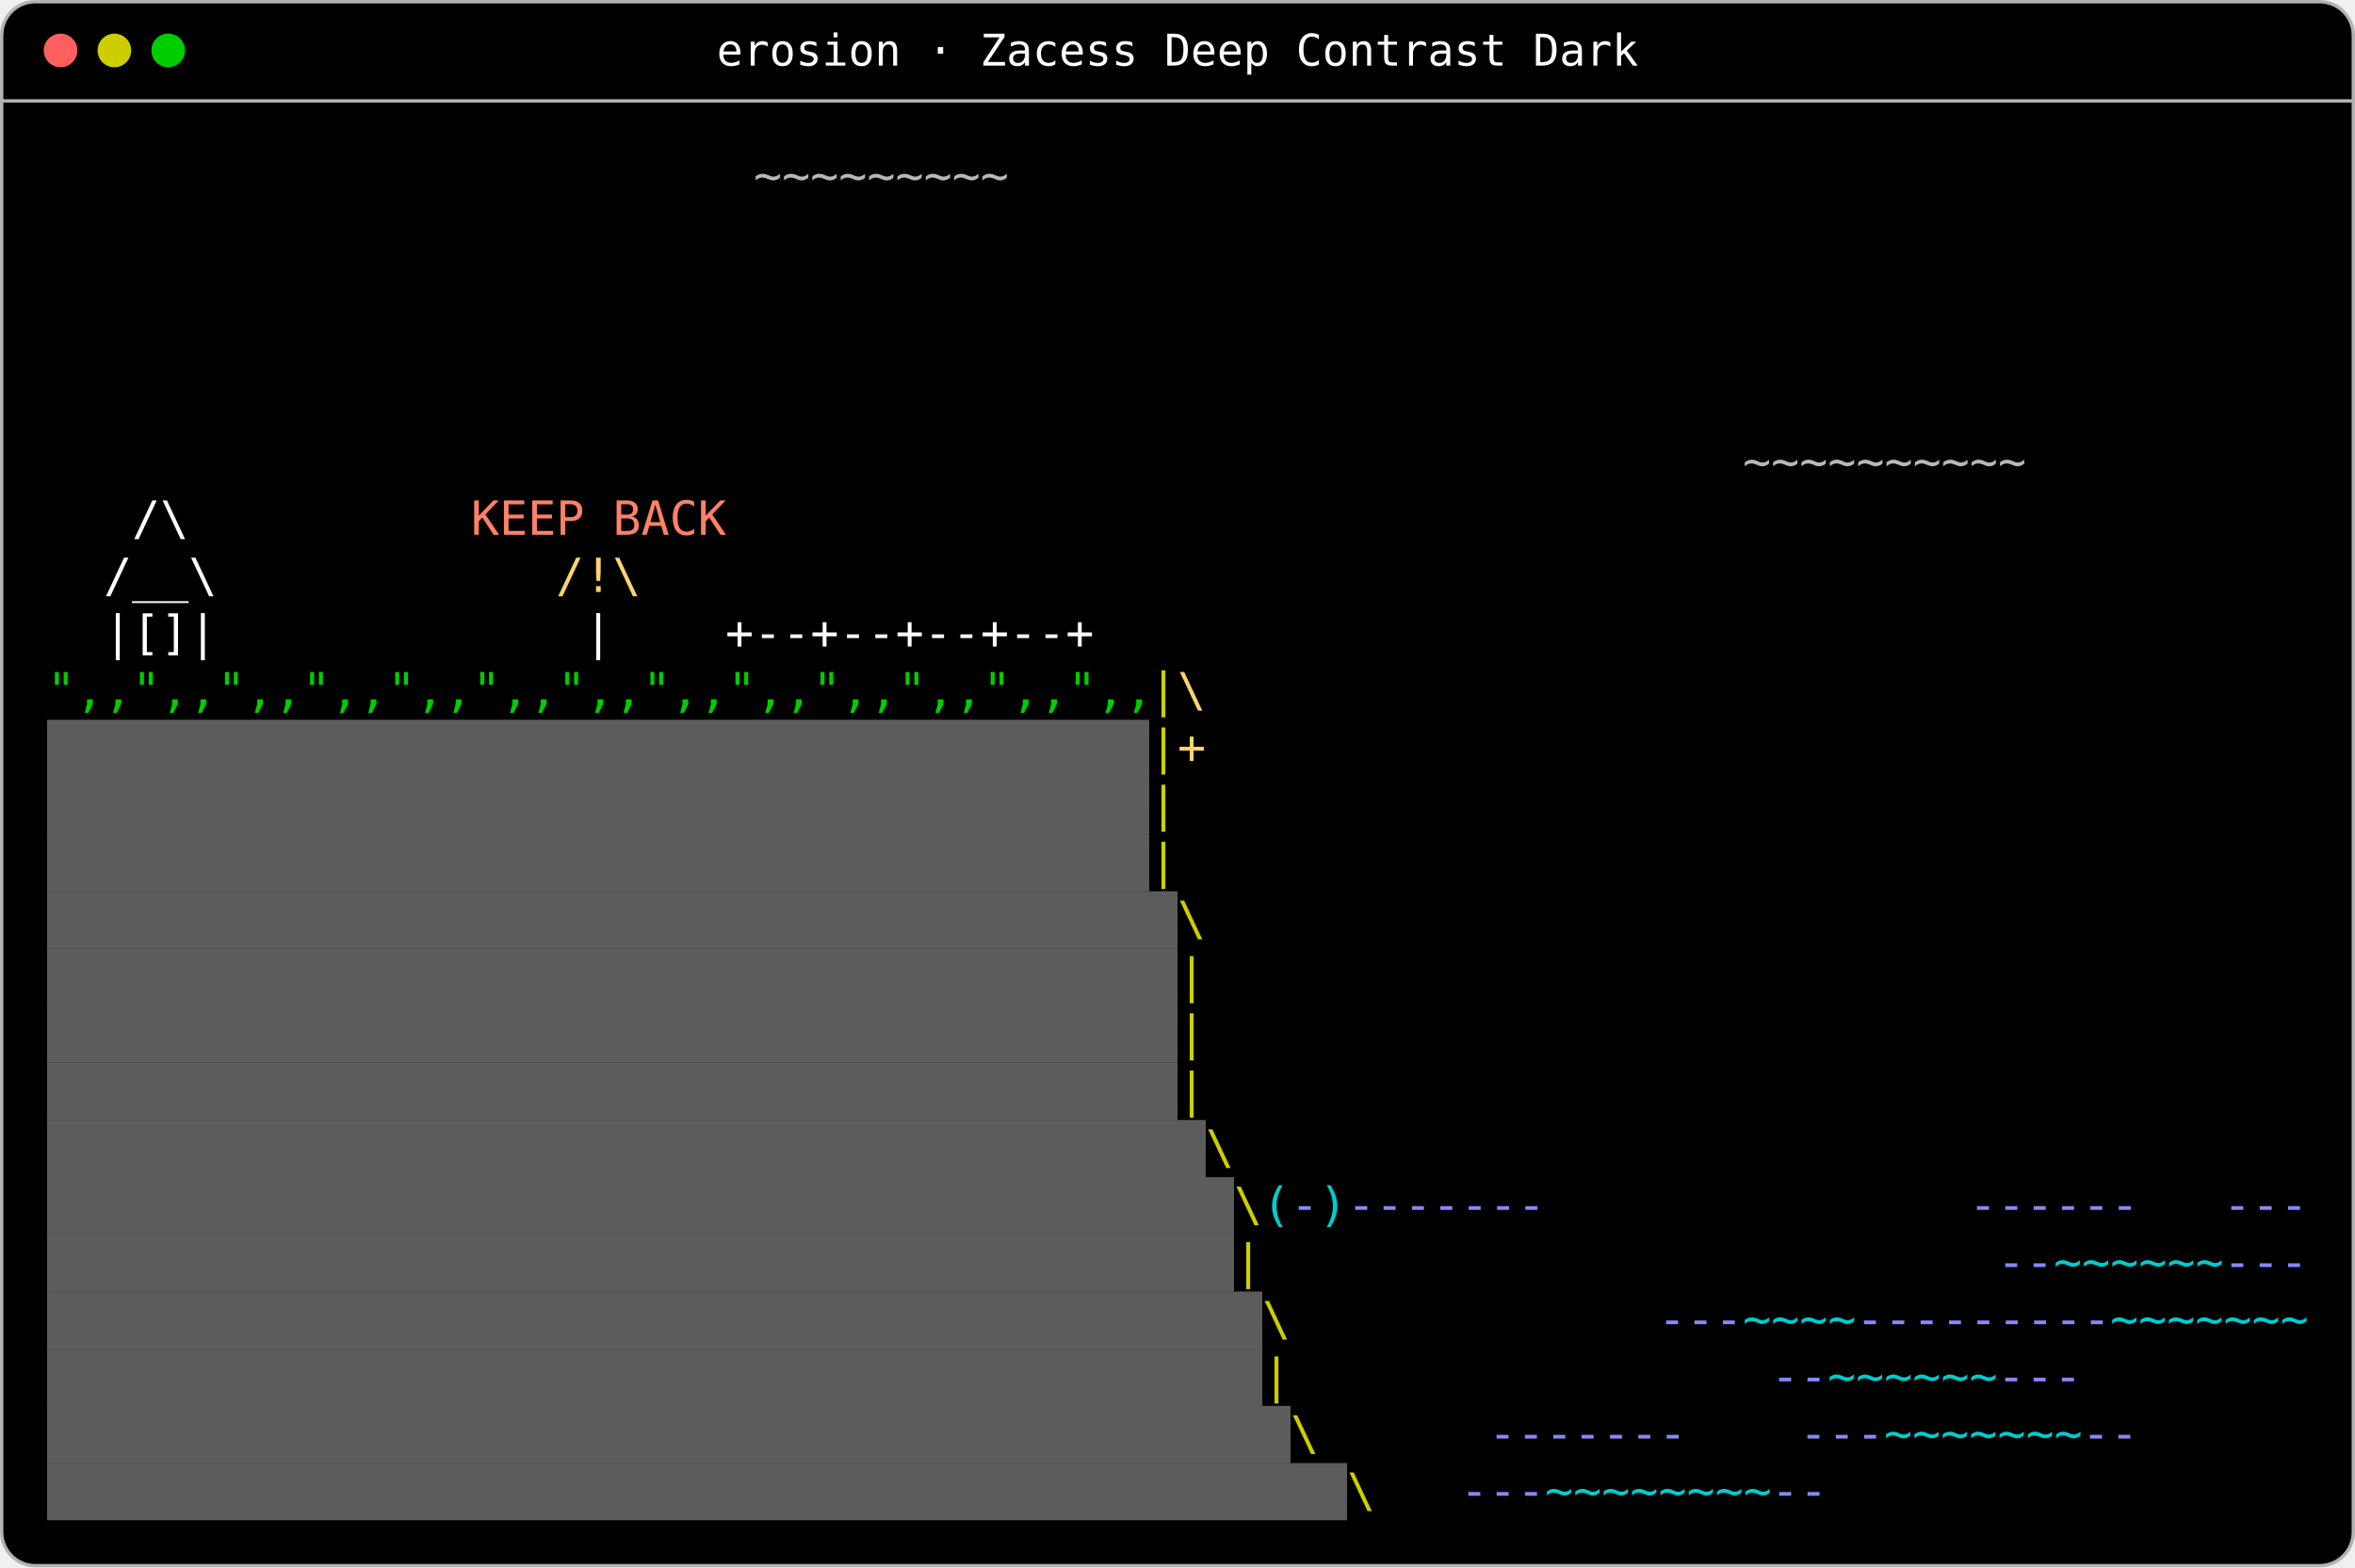
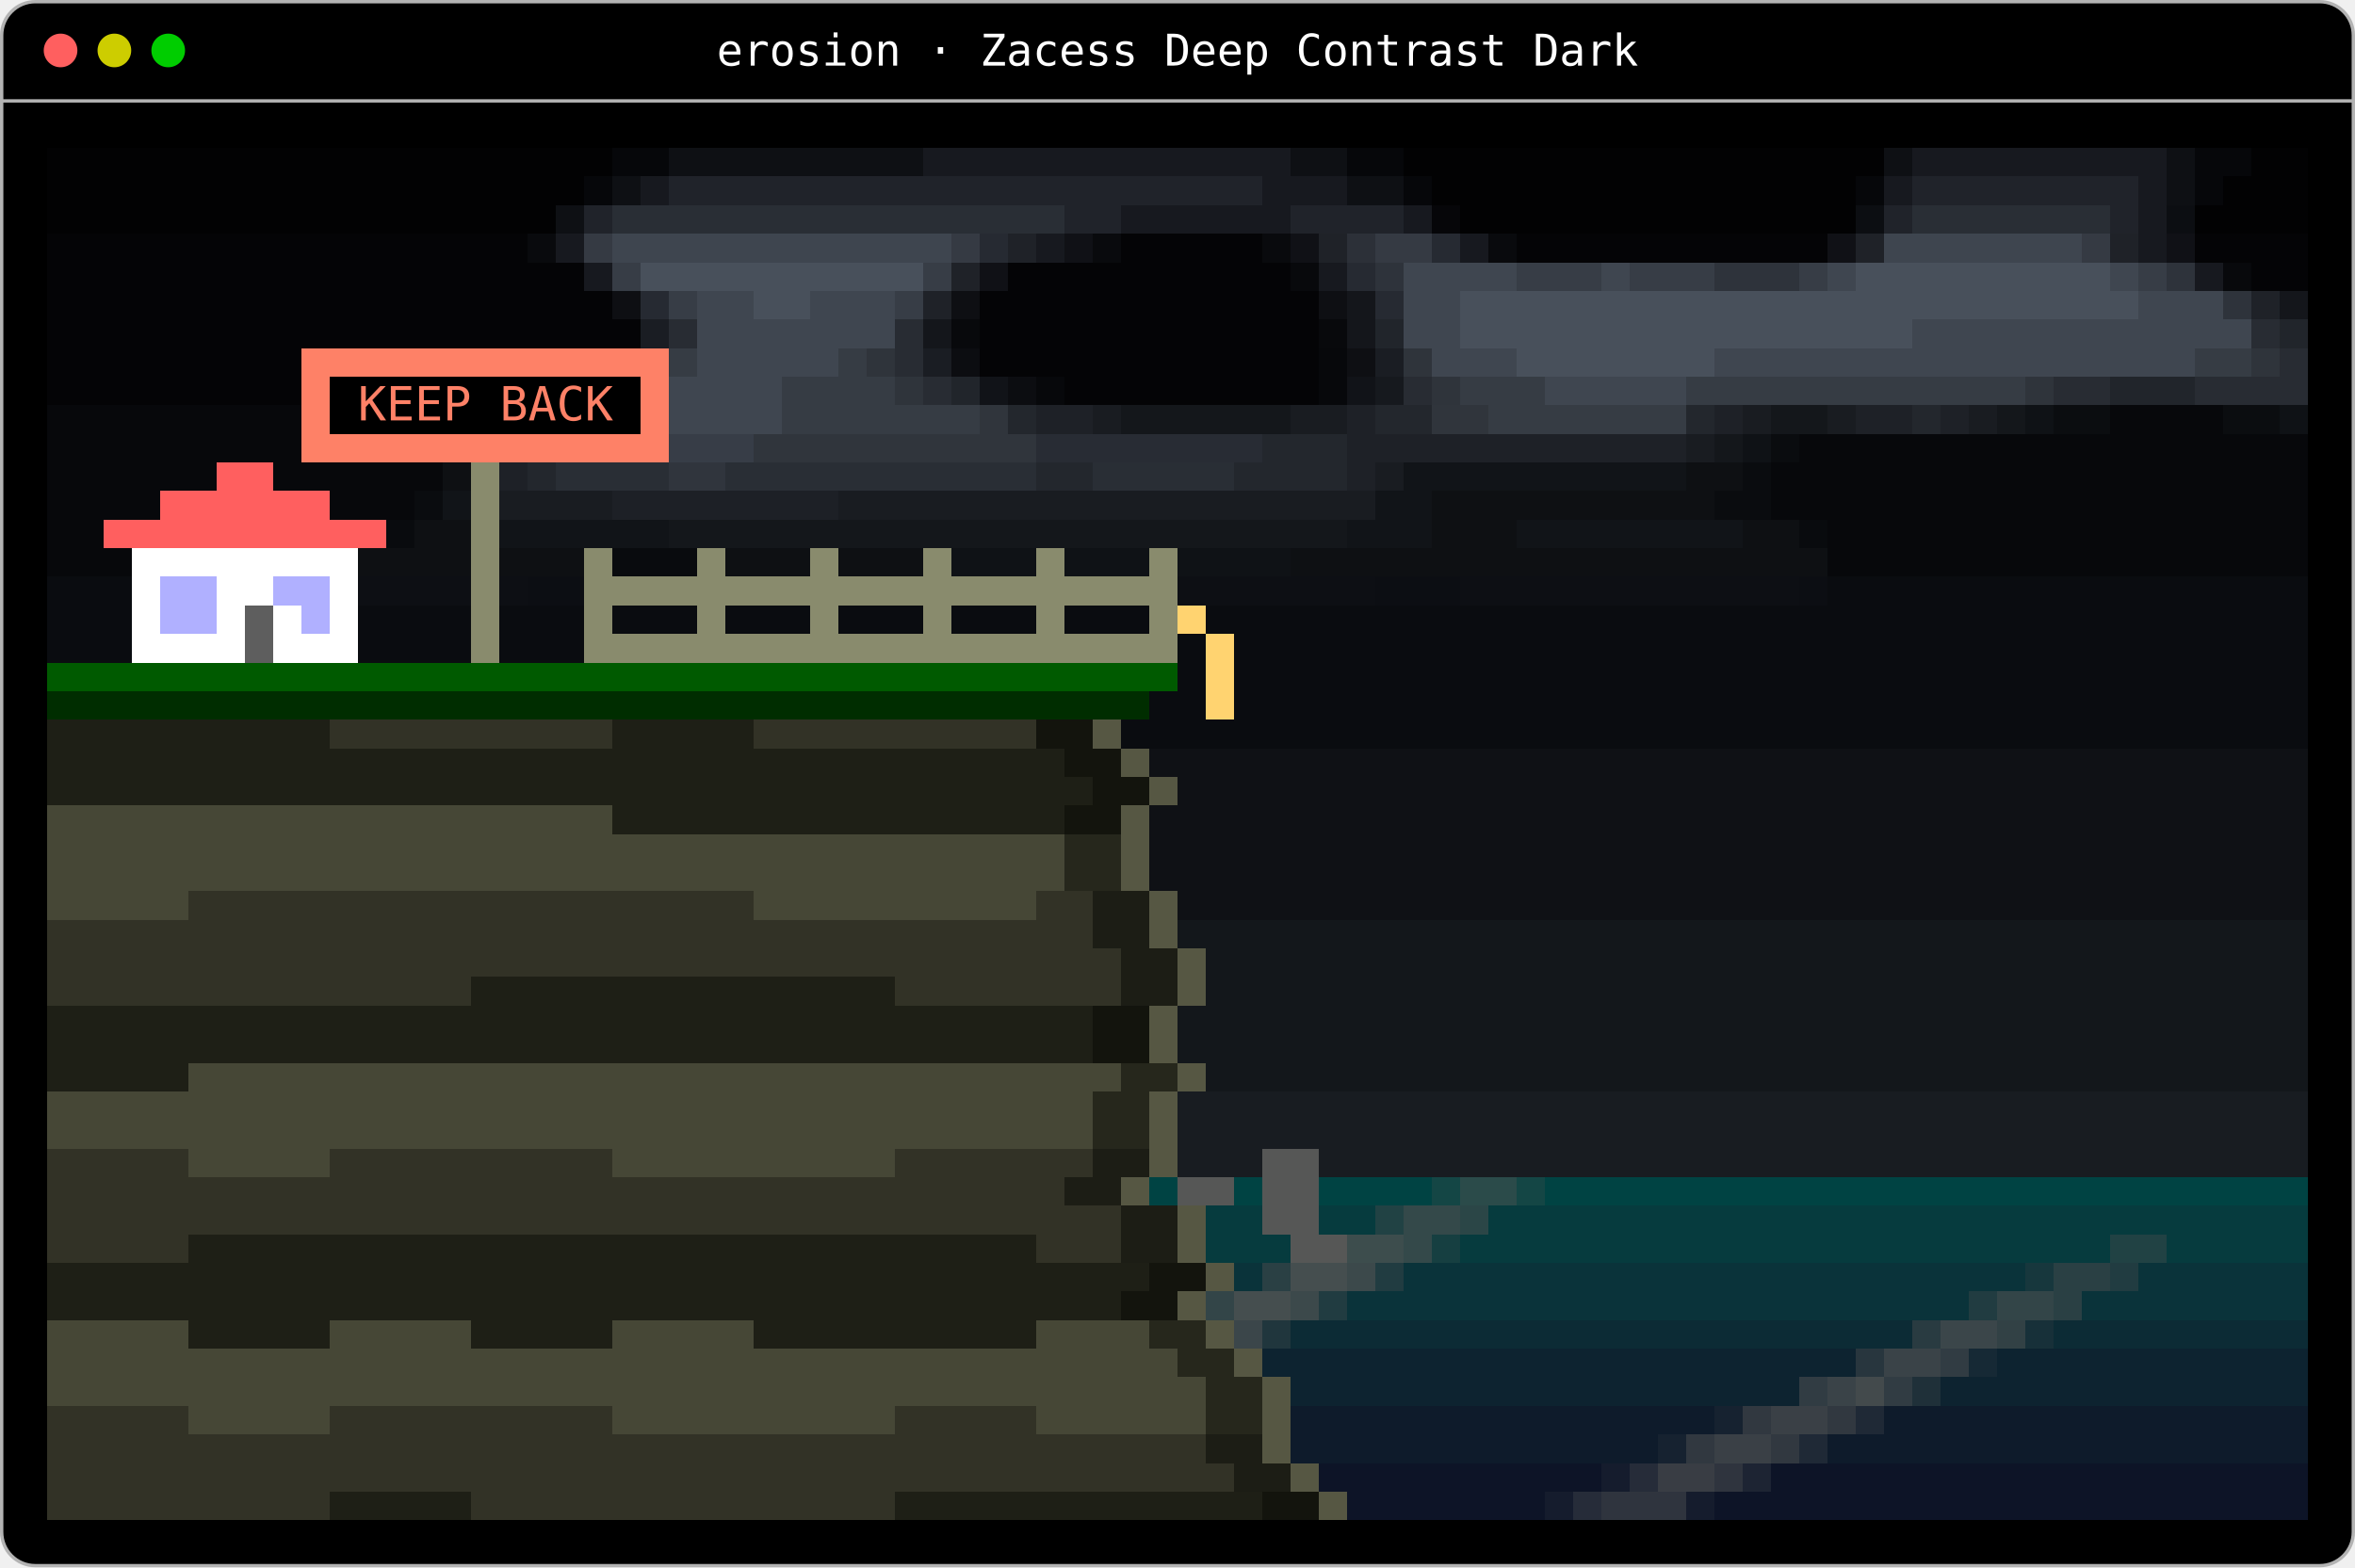
- <svg xmlns="http://www.w3.org/2000/svg" width="700" height="466" viewBox="0 0 700 466" role="img" aria-label="The erosion scene from Zacess Scenes in Zacess Deep Contrast Dark: A cliff edge crumbling into the sea, stones tumbling down and a fence left hanging.">
+ <svg xmlns="http://www.w3.org/2000/svg" width="700" height="466" viewBox="0 0 700 466" role="img" aria-label="The erosion scene from Zacess Scenes in Zacess Deep Contrast Dark: A layered cliff crumbling into the sea, stones tumbling down and a fence left hanging over the edge.">
  <rect x="0.5" y="0.5" width="699" height="465" rx="10" fill="#000000" stroke="#b3b3b3" />
  <line x1="0.5" y1="30" x2="699.5" y2="30" stroke="#b3b3b3" />
  <circle cx="18" cy="15" r="5" fill="#ff5f5f" />
  <circle cx="34" cy="15" r="5" fill="#cdcd00" />
  <circle cx="50" cy="15" r="5" fill="#00cd00" />
  <text x="350" y="19.5" fill="#ffffff" font-family="ui-monospace,SFMono-Regular,Menlo,Consolas,'DejaVu Sans Mono',monospace" font-size="13" text-anchor="middle">erosion · Zacess Deep Contrast Dark</text>
-   <rect x="14" y="214" width="327.6" height="17" fill="#b8b8b8" fill-opacity="0.5" />
-   <rect x="14" y="231" width="327.6" height="17" fill="#b8b8b8" fill-opacity="0.5" />
-   <rect x="14" y="248" width="327.6" height="17" fill="#b8b8b8" fill-opacity="0.5" />
-   <rect x="14" y="265" width="336" height="17" fill="#b8b8b8" fill-opacity="0.5" />
-   <rect x="14" y="282" width="336" height="17" fill="#b8b8b8" fill-opacity="0.5" />
-   <rect x="14" y="299" width="336" height="17" fill="#b8b8b8" fill-opacity="0.5" />
-   <rect x="14" y="316" width="336" height="17" fill="#b8b8b8" fill-opacity="0.5" />
-   <rect x="14" y="333" width="344.4" height="17" fill="#b8b8b8" fill-opacity="0.5" />
-   <rect x="14" y="350" width="352.8" height="17" fill="#b8b8b8" fill-opacity="0.5" />
-   <rect x="14" y="367" width="352.8" height="17" fill="#b8b8b8" fill-opacity="0.5" />
-   <rect x="14" y="384" width="361.2" height="17" fill="#b8b8b8" fill-opacity="0.5" />
-   <rect x="14" y="401" width="361.2" height="17" fill="#b8b8b8" fill-opacity="0.5" />
-   <rect x="14" y="418" width="369.6" height="17" fill="#b8b8b8" fill-opacity="0.5" />
-   <rect x="14" y="435" width="386.4" height="17" fill="#b8b8b8" fill-opacity="0.5" />
+   <g shape-rendering="crispEdges">
+     <rect x="14" y="44" width="168" height="8.5" fill="#020203" />
+     <rect x="182" y="44" width="16.8" height="8.5" fill="#06070a" />
+     <rect x="198.8" y="44" width="75.6" height="8.5" fill="#0e1014" />
+     <rect x="274.4" y="44" width="109.2" height="8.5" fill="#17191f" />
+     <rect x="383.6" y="44" width="16.8" height="8.5" fill="#0e1014" />
+     <rect x="400.4" y="44" width="16.8" height="8.5" fill="#06070a" />
+     <rect x="417.2" y="44" width="142.8" height="8.5" fill="#020203" />
+     <rect x="560" y="44" width="8.4" height="8.5" fill="#0e1014" />
+     <rect x="568.4" y="44" width="75.6" height="8.5" fill="#17191f" />
+     <rect x="669.2" y="44" width="16.8" height="8.5" fill="#020203" />
+     <rect x="652.4" y="44" width="16.8" height="8.5" fill="#06070a" />
+     <rect x="14" y="52.5" width="159.6" height="8.5" fill="#020203" />
+     <rect x="173.6" y="52.5" width="8.4" height="8.5" fill="#06070a" />
+     <rect x="182" y="52.5" width="8.4" height="8.5" fill="#0e1014" />
+     <rect x="190.4" y="52.5" width="8.4" height="8.5" fill="#17191f" />
+     <rect x="198.8" y="52.5" width="176.4" height="8.5" fill="#20232a" />
+     <rect x="375.2" y="52.5" width="25.2" height="8.5" fill="#17191f" />
+     <rect x="400.4" y="52.5" width="16.8" height="8.5" fill="#0e1014" />
+     <rect x="417.2" y="52.5" width="8.4" height="8.5" fill="#06070a" />
+     <rect x="425.6" y="52.5" width="126" height="8.5" fill="#020203" />
+     <rect x="551.6" y="52.5" width="8.4" height="8.5" fill="#06070a" />
+     <rect x="560" y="52.5" width="8.4" height="8.5" fill="#17191f" />
+     <rect x="568.4" y="52.5" width="67.2" height="8.5" fill="#20232a" />
+     <rect x="660.8" y="52.5" width="25.2" height="8.5" fill="#020203" />
+     <rect x="644" y="44" width="8.4" height="17" fill="#0e1014" />
+     <rect x="652.4" y="52.5" width="8.4" height="8.5" fill="#06070a" />
+     <rect x="14" y="61" width="151.2" height="8.5" fill="#020203" />
+     <rect x="165.2" y="61" width="8.4" height="8.5" fill="#0e1014" />
+     <rect x="173.6" y="61" width="8.4" height="8.5" fill="#20232a" />
+     <rect x="182" y="61" width="134.4" height="8.5" fill="#292e35" />
+     <rect x="316.4" y="61" width="16.8" height="8.5" fill="#20232a" />
+     <rect x="333.2" y="61" width="50.4" height="8.5" fill="#17191f" />
+     <rect x="383.6" y="61" width="33.6" height="8.5" fill="#20232a" />
+     <rect x="417.2" y="61" width="8.4" height="8.5" fill="#17191f" />
+     <rect x="425.6" y="61" width="8.4" height="8.5" fill="#060609" />
+     <rect x="434" y="61" width="117.6" height="8.5" fill="#020203" />
+     <rect x="551.6" y="61" width="8.4" height="8.5" fill="#0c0e12" />
+     <rect x="560" y="61" width="8.4" height="8.5" fill="#20232a" />
+     <rect x="568.4" y="61" width="58.8" height="8.5" fill="#292e35" />
+     <rect x="627.2" y="61" width="8.4" height="8.5" fill="#20232a" />
+     <rect x="652.4" y="61" width="33.6" height="8.5" fill="#020203" />
+     <rect x="644" y="61" width="8.4" height="8.5" fill="#0c0e12" />
+     <rect x="14" y="69.5" width="142.8" height="8.5" fill="#040406" />
+     <rect x="156.8" y="69.5" width="8.4" height="8.5" fill="#090a0d" />
+     <rect x="165.2" y="69.5" width="8.4" height="8.5" fill="#17191f" />
+     <rect x="173.6" y="69.5" width="8.4" height="8.5" fill="#353a43" />
+     <rect x="182" y="69.5" width="100.8" height="8.5" fill="#3e454f" />
+     <rect x="282.8" y="69.5" width="8.4" height="8.5" fill="#353a43" />
+     <rect x="291.2" y="69.5" width="8.4" height="8.5" fill="#262a32" />
+     <rect x="299.6" y="69.5" width="8.4" height="8.5" fill="#1f2228" />
+     <rect x="308" y="69.5" width="8.4" height="8.5" fill="#17191f" />
+     <rect x="316.4" y="69.5" width="8.4" height="8.5" fill="#101116" />
+     <rect x="324.8" y="69.5" width="8.4" height="8.5" fill="#090a0d" />
+     <rect x="333.2" y="69.5" width="42" height="8.5" fill="#040406" />
+     <rect x="375.2" y="69.5" width="8.4" height="8.5" fill="#090a0d" />
+     <rect x="383.6" y="69.5" width="8.4" height="8.5" fill="#101116" />
+     <rect x="392" y="69.5" width="8.4" height="8.5" fill="#1f2228" />
+     <rect x="400.4" y="69.5" width="8.4" height="8.5" fill="#2c3038" />
+     <rect x="408.8" y="69.5" width="16.8" height="8.5" fill="#353a43" />
+     <rect x="425.6" y="69.5" width="8.4" height="8.5" fill="#262a32" />
+     <rect x="434" y="69.5" width="8.4" height="8.5" fill="#17191f" />
+     <rect x="442.4" y="69.5" width="8.4" height="8.5" fill="#090a0d" />
+     <rect x="450.8" y="69.5" width="92.4" height="8.5" fill="#040406" />
+     <rect x="543.2" y="69.5" width="8.4" height="8.5" fill="#101116" />
+     <rect x="551.6" y="69.5" width="8.4" height="8.5" fill="#1f2228" />
+     <rect x="560" y="69.5" width="58.8" height="8.5" fill="#3e454f" />
+     <rect x="618.8" y="69.5" width="8.4" height="8.5" fill="#353a43" />
+     <rect x="627.2" y="69.5" width="8.4" height="8.5" fill="#1f2228" />
+     <rect x="635.6" y="52.5" width="8.4" height="25.5" fill="#17191f" />
+     <rect x="644" y="69.5" width="8.4" height="8.5" fill="#101116" />
+     <rect x="652.4" y="69.5" width="33.6" height="8.5" fill="#040406" />
+     <rect x="14" y="78" width="159.6" height="8.5" fill="#040406" />
+     <rect x="173.6" y="78" width="8.4" height="8.5" fill="#17191f" />
+     <rect x="182" y="78" width="8.4" height="8.5" fill="#373d46" />
+     <rect x="190.4" y="78" width="84" height="8.5" fill="#48505b" />
+     <rect x="274.4" y="78" width="8.4" height="8.5" fill="#373d46" />
+     <rect x="282.8" y="78" width="8.4" height="8.5" fill="#1f2228" />
+     <rect x="291.2" y="78" width="8.4" height="8.5" fill="#101116" />
+     <rect x="299.6" y="78" width="84" height="8.5" fill="#040406" />
+     <rect x="383.6" y="78" width="8.4" height="8.5" fill="#08090c" />
+     <rect x="392" y="78" width="8.4" height="8.5" fill="#17191f" />
+     <rect x="400.4" y="78" width="8.4" height="8.5" fill="#262a32" />
+     <rect x="408.8" y="78" width="8.4" height="8.5" fill="#2e333b" />
+     <rect x="417.2" y="78" width="33.6" height="8.5" fill="#3f4650" />
+     <rect x="450.8" y="78" width="25.2" height="8.5" fill="#373d46" />
+     <rect x="476" y="78" width="8.4" height="8.5" fill="#3f4650" />
+     <rect x="484.4" y="78" width="25.2" height="8.5" fill="#373d46" />
+     <rect x="509.6" y="78" width="25.2" height="8.5" fill="#2e333b" />
+     <rect x="534.8" y="78" width="8.4" height="8.5" fill="#373d46" />
+     <rect x="543.2" y="78" width="8.4" height="8.5" fill="#3f4650" />
+     <rect x="551.6" y="78" width="75.6" height="8.5" fill="#48505b" />
+     <rect x="627.2" y="78" width="8.4" height="8.5" fill="#3f4650" />
+     <rect x="635.6" y="78" width="8.4" height="8.5" fill="#373d46" />
+     <rect x="644" y="78" width="8.4" height="8.5" fill="#2e333b" />
+     <rect x="652.4" y="78" width="8.4" height="8.5" fill="#17191f" />
+     <rect x="660.8" y="78" width="8.4" height="8.5" fill="#08090c" />
+     <rect x="669.2" y="78" width="16.8" height="8.5" fill="#040406" />
+     <rect x="14" y="86.5" width="168" height="8.5" fill="#040406" />
+     <rect x="182" y="86.5" width="8.4" height="8.5" fill="#0e0f13" />
+     <rect x="190.4" y="86.5" width="8.4" height="8.5" fill="#262a32" />
+     <rect x="198.8" y="86.5" width="8.4" height="8.5" fill="#373d46" />
+     <rect x="207.2" y="86.5" width="16.8" height="8.5" fill="#3f4650" />
+     <rect x="224" y="86.5" width="16.8" height="8.5" fill="#48505b" />
+     <rect x="240.8" y="86.5" width="25.2" height="8.5" fill="#3f4650" />
+     <rect x="266" y="86.5" width="8.4" height="8.5" fill="#373d46" />
+     <rect x="274.4" y="86.5" width="8.4" height="8.5" fill="#1f2228" />
+     <rect x="282.8" y="86.5" width="8.4" height="8.5" fill="#0e0f13" />
+     <rect x="677.6" y="86.5" width="8.4" height="8.5" fill="#14161b" />
+     <rect x="392" y="86.5" width="8.4" height="8.5" fill="#0e0f13" />
+     <rect x="669.2" y="86.5" width="8.4" height="8.5" fill="#1f2228" />
+     <rect x="408.8" y="86.5" width="8.4" height="8.5" fill="#262a32" />
+     <rect x="660.8" y="86.5" width="8.4" height="8.5" fill="#2e333b" />
+     <rect x="434" y="86.5" width="201.6" height="8.5" fill="#48505b" />
+     <rect x="635.6" y="86.5" width="25.2" height="8.5" fill="#3f4650" />
+     <rect x="14" y="95" width="176.4" height="8.5" fill="#040406" />
+     <rect x="190.4" y="95" width="8.4" height="8.5" fill="#1a1d23" />
+     <rect x="198.8" y="95" width="8.4" height="8.5" fill="#282c33" />
+     <rect x="207.2" y="95" width="58.8" height="8.5" fill="#3f4650" />
+     <rect x="677.6" y="95" width="8.4" height="8.5" fill="#21252b" />
+     <rect x="274.4" y="95" width="8.4" height="8.5" fill="#14161b" />
+     <rect x="282.8" y="95" width="8.4" height="8.5" fill="#08090c" />
+     <rect x="669.2" y="95" width="8.4" height="8.5" fill="#282c33" />
+     <rect x="392" y="95" width="8.4" height="8.5" fill="#08090c" />
+     <rect x="400.4" y="86.5" width="8.4" height="17" fill="#14161b" />
+     <rect x="408.8" y="95" width="8.4" height="8.5" fill="#21252b" />
+     <rect x="417.2" y="86.5" width="16.8" height="17" fill="#3f4650" />
+     <rect x="434" y="95" width="134.4" height="8.5" fill="#48505b" />
+     <rect x="568.4" y="95" width="100.8" height="8.5" fill="#3f4650" />
+     <rect x="677.6" y="103.5" width="8.4" height="8.5" fill="#282c33" />
+     <rect x="89.6" y="103.5" width="109.2" height="8.5" fill="#fe8167" />
+     <rect x="198.8" y="103.5" width="8.4" height="8.5" fill="#363c44" />
+     <rect x="207.2" y="103.5" width="42" height="8.5" fill="#3f4650" />
+     <rect x="249.2" y="103.5" width="8.4" height="8.5" fill="#363c44" />
+     <rect x="257.6" y="103.5" width="8.4" height="8.5" fill="#2f343b" />
+     <rect x="266" y="95" width="8.4" height="17" fill="#282c33" />
+     <rect x="274.4" y="103.5" width="8.4" height="8.5" fill="#1a1d23" />
+     <rect x="282.8" y="103.5" width="8.4" height="8.5" fill="#0c0d11" />
+     <rect x="291.2" y="86.5" width="100.8" height="25.5" fill="#040406" />
+     <rect x="669.2" y="103.5" width="8.4" height="8.5" fill="#2f343b" />
+     <rect x="400.4" y="103.5" width="8.4" height="8.5" fill="#0e0f13" />
+     <rect x="408.8" y="103.5" width="8.4" height="8.5" fill="#1a1d23" />
+     <rect x="417.2" y="103.5" width="8.4" height="8.5" fill="#2f343b" />
+     <rect x="425.6" y="103.5" width="25.2" height="8.5" fill="#3f4650" />
+     <rect x="450.8" y="103.5" width="58.8" height="8.5" fill="#48505b" />
+     <rect x="509.6" y="103.5" width="142.8" height="8.5" fill="#3f4650" />
+     <rect x="652.4" y="103.5" width="16.8" height="8.5" fill="#363c44" />
+     <rect x="14" y="103.5" width="75.6" height="17" fill="#040406" />
+     <rect x="652.4" y="112" width="33.6" height="8.5" fill="#282c33" />
+     <rect x="627.2" y="112" width="25.2" height="8.5" fill="#21252b" />
+     <rect x="610.4" y="112" width="16.8" height="8.5" fill="#282c33" />
+     <rect x="602" y="112" width="8.4" height="8.5" fill="#2f343b" />
+     <rect x="501.2" y="112" width="100.8" height="8.5" fill="#363c44" />
+     <rect x="232.4" y="112" width="33.6" height="8.5" fill="#363c44" />
+     <rect x="266" y="112" width="8.4" height="8.5" fill="#2f343b" />
+     <rect x="274.4" y="112" width="8.4" height="8.5" fill="#282c33" />
+     <rect x="282.8" y="112" width="8.4" height="8.5" fill="#21252b" />
+     <rect x="291.2" y="112" width="8.4" height="8.5" fill="#111318" />
+     <rect x="299.6" y="112" width="8.4" height="8.5" fill="#0c0d11" />
+     <rect x="308" y="112" width="8.4" height="8.5" fill="#07080b" />
+     <rect x="316.4" y="112" width="75.6" height="8.5" fill="#040406" />
+     <rect x="392" y="103.5" width="8.4" height="17" fill="#07080b" />
+     <rect x="400.4" y="112" width="8.4" height="8.5" fill="#111318" />
+     <rect x="408.8" y="112" width="8.4" height="8.5" fill="#16191e" />
+     <rect x="417.2" y="112" width="8.4" height="8.5" fill="#282c33" />
+     <rect x="425.6" y="112" width="8.4" height="8.5" fill="#2f343b" />
+     <rect x="434" y="112" width="25.2" height="8.5" fill="#363c44" />
+     <rect x="459.2" y="112" width="42" height="8.5" fill="#3f4650" />
+     <rect x="677.6" y="120.5" width="8.4" height="8.5" fill="#0f1216" />
+     <rect x="89.6" y="112" width="8.4" height="17" fill="#fe8167" />
+     <rect x="98" y="112" width="8.4" height="17" fill="#000000" />
+     <rect x="182" y="112" width="8.4" height="17" fill="#000000" />
+     <rect x="190.4" y="112" width="8.4" height="17" fill="#fe8167" />
+     <rect x="198.8" y="112" width="33.6" height="17" fill="#3f4650" />
+     <rect x="232.4" y="120.5" width="58.8" height="8.5" fill="#363c44" />
+     <rect x="291.2" y="120.5" width="8.4" height="8.5" fill="#30353c" />
+     <rect x="299.6" y="120.5" width="8.4" height="8.5" fill="#23272d" />
+     <rect x="308" y="120.5" width="16.8" height="8.5" fill="#1e2127" />
+     <rect x="324.8" y="120.5" width="8.4" height="8.5" fill="#191c21" />
+     <rect x="333.2" y="120.5" width="50.4" height="8.5" fill="#14171b" />
+     <rect x="383.6" y="120.5" width="16.8" height="8.5" fill="#191c21" />
+     <rect x="400.4" y="120.5" width="8.4" height="8.5" fill="#1e2127" />
+     <rect x="408.8" y="120.5" width="16.8" height="8.5" fill="#23272d" />
+     <rect x="425.6" y="120.5" width="16.8" height="8.5" fill="#30353c" />
+     <rect x="442.4" y="120.5" width="58.8" height="8.5" fill="#363c44" />
+     <rect x="501.2" y="120.5" width="8.4" height="8.5" fill="#23272d" />
+     <rect x="509.6" y="120.5" width="8.4" height="8.5" fill="#1e2127" />
+     <rect x="518" y="120.5" width="8.4" height="8.5" fill="#191c21" />
+     <rect x="526.4" y="120.5" width="16.8" height="8.5" fill="#14171b" />
+     <rect x="543.2" y="120.5" width="8.4" height="8.5" fill="#191c21" />
+     <rect x="551.6" y="120.5" width="16.8" height="8.5" fill="#1e2127" />
+     <rect x="568.4" y="120.5" width="8.4" height="8.5" fill="#23272d" />
+     <rect x="576.8" y="120.5" width="8.4" height="8.5" fill="#1e2127" />
+     <rect x="585.2" y="120.5" width="8.4" height="8.5" fill="#191c21" />
+     <rect x="593.6" y="120.5" width="8.4" height="8.5" fill="#14171b" />
+     <rect x="602" y="120.5" width="8.4" height="8.5" fill="#0f1216" />
+     <rect x="610.4" y="120.5" width="16.8" height="8.5" fill="#0b0d10" />
+     <rect x="627.2" y="120.5" width="33.6" height="8.5" fill="#07080b" />
+     <rect x="660.8" y="120.5" width="16.8" height="8.5" fill="#0b0d10" />
+     <rect x="14" y="120.5" width="75.6" height="17" fill="#07080b" />
+     <rect x="89.6" y="129" width="109.2" height="8.5" fill="#fe8167" />
+     <rect x="198.8" y="129" width="25.2" height="8.5" fill="#373d47" />
+     <rect x="224" y="129" width="84" height="8.5" fill="#30353c" />
+     <rect x="308" y="129" width="67.2" height="8.5" fill="#282c34" />
+     <rect x="375.2" y="129" width="25.2" height="8.5" fill="#23272d" />
+     <rect x="400.4" y="129" width="100.8" height="8.5" fill="#1e2127" />
+     <rect x="501.2" y="129" width="8.4" height="8.5" fill="#191c21" />
+     <rect x="509.6" y="129" width="8.4" height="8.5" fill="#14171b" />
+     <rect x="518" y="129" width="8.4" height="8.5" fill="#0f1216" />
+     <rect x="526.4" y="129" width="8.4" height="8.5" fill="#0a0c0f" />
+     <rect x="534.8" y="129" width="151.2" height="8.5" fill="#07080b" />
+     <rect x="14" y="137.5" width="50.4" height="8.5" fill="#07080b" />
+     <rect x="64.4" y="137.5" width="16.8" height="8.5" fill="#ff5f5f" />
+     <rect x="81.2" y="137.5" width="50.4" height="8.5" fill="#07080b" />
+     <rect x="131.6" y="137.5" width="8.4" height="8.5" fill="#0e1013" />
+     <rect x="518" y="137.5" width="8.4" height="8.5" fill="#0a0c0f" />
+     <rect x="148.4" y="137.5" width="8.4" height="8.5" fill="#1e2127" />
+     <rect x="156.8" y="137.5" width="8.4" height="8.5" fill="#23272d" />
+     <rect x="165.2" y="137.5" width="33.6" height="8.5" fill="#292e35" />
+     <rect x="198.8" y="137.5" width="16.8" height="8.5" fill="#30353d" />
+     <rect x="215.6" y="137.5" width="92.4" height="8.5" fill="#292e35" />
+     <rect x="308" y="137.5" width="16.8" height="8.5" fill="#23272d" />
+     <rect x="324.8" y="137.5" width="42" height="8.5" fill="#292e35" />
+     <rect x="366.8" y="137.5" width="33.6" height="8.5" fill="#23272d" />
+     <rect x="400.4" y="137.5" width="8.4" height="8.5" fill="#1e2127" />
+     <rect x="408.8" y="137.5" width="8.4" height="8.5" fill="#191c21" />
+     <rect x="417.2" y="137.5" width="84" height="8.5" fill="#111418" />
+     <rect x="501.2" y="137.5" width="16.8" height="8.5" fill="#0e1013" />
+     <rect x="14" y="146" width="33.6" height="8.5" fill="#07080b" />
+     <rect x="47.6" y="146" width="50.4" height="8.5" fill="#ff5f5f" />
+     <rect x="98" y="146" width="25.2" height="8.5" fill="#07080b" />
+     <rect x="123.2" y="146" width="8.4" height="8.5" fill="#0a0c0f" />
+     <rect x="131.6" y="146" width="8.4" height="8.5" fill="#111418" />
+     <rect x="526.4" y="137.5" width="159.6" height="17" fill="#07080b" />
+     <rect x="148.4" y="146" width="33.6" height="8.5" fill="#191c21" />
+     <rect x="182" y="146" width="67.2" height="8.5" fill="#1d2026" />
+     <rect x="249.2" y="146" width="159.6" height="8.5" fill="#191c21" />
+     <rect x="408.8" y="146" width="16.8" height="8.5" fill="#111418" />
+     <rect x="425.6" y="146" width="84" height="8.5" fill="#0e1013" />
+     <rect x="509.6" y="146" width="16.8" height="8.5" fill="#0a0c0f" />
+     <rect x="14" y="154.5" width="16.8" height="8.5" fill="#07080b" />
+     <rect x="30.8" y="154.5" width="84" height="8.5" fill="#ff5f5f" />
+     <rect x="114.8" y="154.5" width="8.4" height="8.5" fill="#090b0e" />
+     <rect x="123.2" y="154.5" width="16.8" height="8.5" fill="#0e1013" />
+     <rect x="534.8" y="154.5" width="8.4" height="8.5" fill="#090b0e" />
+     <rect x="148.4" y="154.5" width="50.4" height="8.5" fill="#111418" />
+     <rect x="198.8" y="154.5" width="201.6" height="8.5" fill="#14171b" />
+     <rect x="400.4" y="154.5" width="25.2" height="8.5" fill="#111418" />
+     <rect x="425.6" y="154.5" width="25.2" height="8.5" fill="#0e1013" />
+     <rect x="450.8" y="154.5" width="67.2" height="8.5" fill="#111418" />
+     <rect x="518" y="154.5" width="16.8" height="8.5" fill="#0e1013" />
+     <rect x="14" y="163" width="25.2" height="8.5" fill="#07080b" />
+     <rect x="39.2" y="163" width="67.2" height="8.5" fill="#ffffff" />
+     <rect x="106.4" y="163" width="33.6" height="8.5" fill="#0e1013" />
+     <rect x="543.2" y="154.5" width="142.8" height="17" fill="#07080b" />
+     <rect x="148.4" y="163" width="25.2" height="8.5" fill="#0e1013" />
+     <rect x="173.6" y="163" width="8.4" height="8.5" fill="#898b6d" />
+     <rect x="182" y="163" width="25.2" height="8.5" fill="#090b0e" />
+     <rect x="207.2" y="163" width="8.4" height="8.5" fill="#898b6d" />
+     <rect x="215.6" y="163" width="25.2" height="8.5" fill="#0e1013" />
+     <rect x="240.8" y="163" width="8.4" height="8.5" fill="#898b6d" />
+     <rect x="249.2" y="163" width="25.2" height="8.5" fill="#0e1013" />
+     <rect x="274.4" y="163" width="8.4" height="8.5" fill="#898b6d" />
+     <rect x="282.8" y="163" width="25.2" height="8.5" fill="#0f1216" />
+     <rect x="308" y="163" width="8.4" height="8.5" fill="#898b6d" />
+     <rect x="316.4" y="163" width="25.2" height="8.5" fill="#0f1216" />
+     <rect x="341.6" y="163" width="8.4" height="8.5" fill="#898b6d" />
+     <rect x="350" y="163" width="33.6" height="8.5" fill="#0f1216" />
+     <rect x="383.6" y="163" width="159.6" height="8.5" fill="#0e1013" />
+     <rect x="543.2" y="171.5" width="142.8" height="8.5" fill="#0a0c10" />
+     <rect x="534.8" y="171.5" width="8.4" height="8.5" fill="#0c0e13" />
+     <rect x="434" y="171.5" width="100.8" height="8.5" fill="#0d0f14" />
+     <rect x="64.4" y="171.5" width="16.8" height="8.5" fill="#ffffff" />
+     <rect x="81.2" y="171.5" width="16.8" height="8.5" fill="#b0b0ff" />
+     <rect x="408.8" y="171.5" width="25.2" height="8.5" fill="#0c0e13" />
+     <rect x="106.4" y="171.5" width="33.6" height="8.5" fill="#0d0f14" />
+     <rect x="350" y="171.5" width="58.8" height="8.5" fill="#0d0f14" />
+     <rect x="148.4" y="171.5" width="8.4" height="8.5" fill="#0d0f14" />
+     <rect x="156.8" y="171.5" width="16.8" height="8.5" fill="#0c0e13" />
+     <rect x="173.6" y="171.5" width="176.4" height="8.5" fill="#898b6d" />
+     <rect x="358.4" y="180" width="327.6" height="8.5" fill="#0a0c10" />
+     <rect x="39.2" y="171.5" width="8.4" height="17" fill="#ffffff" />
+     <rect x="47.6" y="171.5" width="16.8" height="17" fill="#b0b0ff" />
+     <rect x="64.4" y="180" width="8.4" height="8.5" fill="#ffffff" />
+     <rect x="350" y="180" width="8.4" height="8.5" fill="#ffd370" />
+     <rect x="81.2" y="180" width="8.4" height="8.5" fill="#ffffff" />
+     <rect x="89.6" y="180" width="8.4" height="8.5" fill="#b0b0ff" />
+     <rect x="98" y="171.5" width="8.4" height="17" fill="#ffffff" />
+     <rect x="341.6" y="180" width="8.4" height="8.5" fill="#898b6d" />
+     <rect x="316.4" y="180" width="25.2" height="8.5" fill="#0a0c10" />
+     <rect x="308" y="180" width="8.4" height="8.5" fill="#898b6d" />
+     <rect x="173.6" y="180" width="8.4" height="8.5" fill="#898b6d" />
+     <rect x="182" y="180" width="25.2" height="8.5" fill="#0a0c10" />
+     <rect x="207.2" y="180" width="8.4" height="8.5" fill="#898b6d" />
+     <rect x="215.6" y="180" width="25.2" height="8.5" fill="#0a0c10" />
+     <rect x="240.8" y="180" width="8.4" height="8.5" fill="#898b6d" />
+     <rect x="249.2" y="180" width="25.2" height="8.5" fill="#0a0c10" />
+     <rect x="274.4" y="180" width="8.4" height="8.5" fill="#898b6d" />
+     <rect x="282.8" y="180" width="25.2" height="8.5" fill="#0a0c10" />
+     <rect x="14" y="171.5" width="25.2" height="25.5" fill="#0a0c10" />
+     <rect x="39.2" y="188.5" width="33.6" height="8.5" fill="#ffffff" />
+     <rect x="72.8" y="180" width="8.4" height="17" fill="#5e5e5e" />
+     <rect x="81.2" y="188.5" width="25.2" height="8.5" fill="#ffffff" />
+     <rect x="106.4" y="180" width="33.6" height="17" fill="#0a0c10" />
+     <rect x="140" y="137.5" width="8.4" height="59.5" fill="#898b6d" />
+     <rect x="148.4" y="180" width="25.2" height="17" fill="#0a0c10" />
+     <rect x="173.6" y="188.5" width="176.4" height="8.5" fill="#898b6d" />
+     <rect x="14" y="197" width="336" height="8.5" fill="#005a00" />
+     <rect x="350" y="188.5" width="8.4" height="17" fill="#0a0c10" />
+     <rect x="14" y="205.5" width="327.6" height="8.5" fill="#002d00" />
+     <rect x="341.6" y="205.5" width="16.8" height="8.5" fill="#0a0c10" />
+     <rect x="358.4" y="188.5" width="8.4" height="25.5" fill="#ffd370" />
+     <rect x="366.8" y="188.5" width="319.2" height="25.5" fill="#0a0c10" />
+     <rect x="14" y="214" width="84" height="8.5" fill="#1e1f16" />
+     <rect x="98" y="214" width="84" height="8.5" fill="#323226" />
+     <rect x="182" y="214" width="42" height="8.5" fill="#1e1f16" />
+     <rect x="224" y="214" width="84" height="8.5" fill="#323226" />
+     <rect x="308" y="214" width="16.8" height="8.5" fill="#13140d" />
+     <rect x="324.8" y="214" width="8.4" height="8.5" fill="#565743" />
+     <rect x="333.2" y="214" width="352.8" height="8.5" fill="#0a0c10" />
+     <rect x="14" y="222.5" width="302.4" height="8.5" fill="#1e1f16" />
+     <rect x="316.4" y="222.5" width="16.8" height="8.5" fill="#13140d" />
+     <rect x="333.2" y="222.5" width="8.4" height="8.5" fill="#565743" />
+     <rect x="341.6" y="222.5" width="344.4" height="8.5" fill="#0f1115" />
+     <rect x="14" y="231" width="310.8" height="8.5" fill="#1e1f16" />
+     <rect x="324.8" y="231" width="16.8" height="8.5" fill="#13140d" />
+     <rect x="341.6" y="231" width="8.4" height="8.5" fill="#565743" />
+     <rect x="350" y="231" width="336" height="8.5" fill="#0f1115" />
+     <rect x="14" y="239.5" width="168" height="8.5" fill="#464736" />
+     <rect x="182" y="239.5" width="134.4" height="8.5" fill="#1e1f16" />
+     <rect x="316.4" y="239.5" width="16.8" height="8.5" fill="#13140d" />
+     <rect x="14" y="248" width="302.4" height="17" fill="#464736" />
+     <rect x="316.4" y="248" width="16.8" height="17" fill="#26271c" />
+     <rect x="333.2" y="239.5" width="8.4" height="25.5" fill="#565743" />
+     <rect x="341.6" y="239.5" width="344.4" height="25.5" fill="#0f1115" />
+     <rect x="14" y="265" width="42" height="8.5" fill="#464736" />
+     <rect x="56" y="265" width="168" height="8.5" fill="#323226" />
+     <rect x="224" y="265" width="84" height="8.5" fill="#464736" />
+     <rect x="308" y="265" width="16.8" height="8.5" fill="#323226" />
+     <rect x="350" y="265" width="336" height="8.5" fill="#0f1115" />
+     <rect x="14" y="273.5" width="310.8" height="8.5" fill="#323226" />
+     <rect x="324.8" y="265" width="16.8" height="17" fill="#1c1d15" />
+     <rect x="341.6" y="265" width="8.4" height="17" fill="#565743" />
+     <rect x="350" y="273.5" width="336" height="8.5" fill="#13171b" />
+     <rect x="14" y="282" width="319.2" height="8.5" fill="#323226" />
+     <rect x="14" y="290.5" width="126" height="8.5" fill="#323226" />
+     <rect x="140" y="290.5" width="126" height="8.5" fill="#1e1f16" />
+     <rect x="266" y="290.5" width="67.2" height="8.5" fill="#323226" />
+     <rect x="333.2" y="282" width="16.8" height="17" fill="#1c1d15" />
+     <rect x="350" y="282" width="8.4" height="17" fill="#565743" />
+     <rect x="358.4" y="282" width="327.6" height="17" fill="#13171b" />
+     <rect x="14" y="299" width="310.8" height="17" fill="#1e1f16" />
+     <rect x="324.8" y="299" width="16.8" height="17" fill="#13140d" />
+     <rect x="341.6" y="299" width="8.4" height="17" fill="#565743" />
+     <rect x="350" y="299" width="336" height="17" fill="#13171b" />
+     <rect x="14" y="316" width="42" height="8.5" fill="#1e1f16" />
+     <rect x="56" y="316" width="277.2" height="8.5" fill="#464736" />
+     <rect x="333.2" y="316" width="16.8" height="8.5" fill="#26271c" />
+     <rect x="350" y="316" width="8.4" height="8.5" fill="#565743" />
+     <rect x="358.4" y="316" width="327.6" height="8.5" fill="#13171b" />
+     <rect x="14" y="324.5" width="310.8" height="17" fill="#464736" />
+     <rect x="324.8" y="324.5" width="16.8" height="17" fill="#26271c" />
+     <rect x="350" y="324.5" width="336" height="17" fill="#181c21" />
+     <rect x="14" y="341.5" width="42" height="8.5" fill="#323226" />
+     <rect x="56" y="341.5" width="42" height="8.5" fill="#464736" />
+     <rect x="98" y="341.5" width="84" height="8.5" fill="#323226" />
+     <rect x="182" y="341.5" width="84" height="8.5" fill="#464736" />
+     <rect x="266" y="341.5" width="58.8" height="8.5" fill="#323226" />
+     <rect x="324.8" y="341.5" width="16.8" height="8.5" fill="#1c1d15" />
+     <rect x="341.6" y="324.5" width="8.4" height="25.5" fill="#565743" />
+     <rect x="350" y="341.5" width="25.2" height="8.5" fill="#181c21" />
+     <rect x="392" y="341.5" width="294" height="8.5" fill="#181c21" />
+     <rect x="14" y="350" width="302.4" height="8.5" fill="#323226" />
+     <rect x="316.4" y="350" width="16.8" height="8.5" fill="#1c1d15" />
+     <rect x="333.2" y="350" width="8.4" height="8.5" fill="#565743" />
+     <rect x="341.6" y="350" width="8.4" height="8.5" fill="#004343" />
+     <rect x="350" y="350" width="16.8" height="8.5" fill="#565756" />
+     <rect x="366.8" y="350" width="8.4" height="8.5" fill="#004343" />
+     <rect x="459.2" y="350" width="226.8" height="8.5" fill="#004343" />
+     <rect x="392" y="350" width="33.6" height="8.5" fill="#004343" />
+     <rect x="425.6" y="350" width="8.4" height="8.5" fill="#144645" />
+     <rect x="434" y="350" width="16.8" height="8.5" fill="#2b4b4a" />
+     <rect x="450.8" y="350" width="8.4" height="8.5" fill="#144645" />
+     <rect x="14" y="358.5" width="319.2" height="8.5" fill="#323226" />
+     <rect x="442.4" y="358.5" width="243.6" height="8.5" fill="#063b3e" />
+     <rect x="434" y="358.5" width="8.4" height="8.5" fill="#2b4647" />
+     <rect x="358.4" y="358.5" width="16.8" height="8.5" fill="#063b3e" />
+     <rect x="375.2" y="341.5" width="16.8" height="25.5" fill="#565756" />
+     <rect x="392" y="358.5" width="16.8" height="8.5" fill="#063b3e" />
+     <rect x="408.8" y="358.5" width="8.4" height="8.5" fill="#214244" />
+     <rect x="417.2" y="358.5" width="16.8" height="8.5" fill="#34494a" />
+     <rect x="14" y="367" width="42" height="8.5" fill="#323226" />
+     <rect x="56" y="367" width="252" height="8.5" fill="#1e1f16" />
+     <rect x="308" y="367" width="25.2" height="8.5" fill="#323226" />
+     <rect x="333.2" y="358.5" width="16.8" height="17" fill="#1c1d15" />
+     <rect x="350" y="358.5" width="8.4" height="17" fill="#565743" />
+     <rect x="358.4" y="367" width="25.2" height="8.5" fill="#063b3e" />
+     <rect x="383.6" y="367" width="16.8" height="8.5" fill="#565756" />
+     <rect x="400.4" y="367" width="16.8" height="8.5" fill="#3d4d4d" />
+     <rect x="417.2" y="367" width="8.4" height="8.5" fill="#34494a" />
+     <rect x="425.6" y="367" width="8.4" height="8.5" fill="#163f41" />
+     <rect x="434" y="367" width="193.2" height="8.5" fill="#063b3e" />
+     <rect x="627.2" y="367" width="16.8" height="8.5" fill="#214244" />
+     <rect x="644" y="367" width="42" height="8.5" fill="#063b3e" />
+     <rect x="14" y="375.5" width="327.6" height="8.5" fill="#1e1f16" />
+     <rect x="341.6" y="375.5" width="16.8" height="8.5" fill="#13140d" />
+     <rect x="358.4" y="375.5" width="8.4" height="8.5" fill="#565743" />
+     <rect x="366.8" y="375.5" width="8.4" height="8.5" fill="#0a333a" />
+     <rect x="375.2" y="375.5" width="8.4" height="8.5" fill="#2a4044" />
+     <rect x="383.6" y="375.5" width="16.8" height="8.5" fill="#454e4f" />
+     <rect x="400.4" y="375.5" width="8.4" height="8.5" fill="#3c494b" />
+     <rect x="408.8" y="375.5" width="8.4" height="8.5" fill="#213c41" />
+     <rect x="417.2" y="375.5" width="184.8" height="8.5" fill="#0a333a" />
+     <rect x="602" y="375.5" width="8.4" height="8.5" fill="#17373d" />
+     <rect x="610.4" y="375.5" width="16.8" height="8.5" fill="#2a4044" />
+     <rect x="627.2" y="375.5" width="8.4" height="8.5" fill="#213c41" />
+     <rect x="635.6" y="375.5" width="50.4" height="8.5" fill="#0a333a" />
+     <rect x="14" y="384" width="319.2" height="8.5" fill="#1e1f16" />
+     <rect x="333.2" y="384" width="16.8" height="8.5" fill="#13140d" />
+     <rect x="350" y="384" width="8.4" height="8.5" fill="#565743" />
+     <rect x="358.4" y="384" width="8.4" height="8.5" fill="#334548" />
+     <rect x="366.8" y="384" width="16.8" height="8.5" fill="#454e4f" />
+     <rect x="383.6" y="384" width="8.4" height="8.5" fill="#3c494b" />
+     <rect x="392" y="384" width="8.4" height="8.5" fill="#213c41" />
+     <rect x="400.4" y="384" width="184.8" height="8.5" fill="#0a333a" />
+     <rect x="585.2" y="384" width="8.4" height="8.5" fill="#213c41" />
+     <rect x="593.6" y="384" width="16.8" height="8.5" fill="#334548" />
+     <rect x="610.4" y="384" width="8.4" height="8.5" fill="#2a4044" />
+     <rect x="618.8" y="384" width="67.2" height="8.5" fill="#0a333a" />
+     <rect x="14" y="392.5" width="42" height="8.5" fill="#464736" />
+     <rect x="56" y="392.5" width="42" height="8.5" fill="#1e1f16" />
+     <rect x="98" y="392.5" width="42" height="8.5" fill="#464736" />
+     <rect x="140" y="392.5" width="42" height="8.5" fill="#1e1f16" />
+     <rect x="182" y="392.5" width="42" height="8.5" fill="#464736" />
+     <rect x="224" y="392.5" width="84" height="8.5" fill="#1e1f16" />
+     <rect x="308" y="392.5" width="33.6" height="8.5" fill="#464736" />
+     <rect x="341.6" y="392.5" width="16.8" height="8.5" fill="#26271c" />
+     <rect x="358.4" y="392.5" width="8.4" height="8.5" fill="#565743" />
+     <rect x="366.8" y="392.5" width="8.4" height="8.5" fill="#3b464a" />
+     <rect x="375.2" y="392.5" width="8.4" height="8.5" fill="#20363d" />
+     <rect x="383.6" y="392.5" width="184.8" height="8.5" fill="#0c2b35" />
+     <rect x="568.4" y="392.5" width="8.4" height="8.5" fill="#293b41" />
+     <rect x="576.8" y="392.5" width="16.8" height="8.5" fill="#3b464a" />
+     <rect x="593.6" y="392.5" width="8.4" height="8.5" fill="#324145" />
+     <rect x="602" y="392.5" width="8.4" height="8.5" fill="#173039" />
+     <rect x="610.4" y="392.5" width="75.6" height="8.5" fill="#0c2b35" />
+     <rect x="14" y="401" width="336" height="8.5" fill="#464736" />
+     <rect x="350" y="401" width="16.8" height="8.5" fill="#26271c" />
+     <rect x="366.8" y="401" width="8.4" height="8.5" fill="#565743" />
+     <rect x="375.2" y="401" width="176.4" height="8.5" fill="#0d2330" />
+     <rect x="551.6" y="401" width="8.4" height="8.5" fill="#28363e" />
+     <rect x="560" y="401" width="16.8" height="8.5" fill="#3a4348" />
+     <rect x="576.8" y="401" width="8.4" height="8.5" fill="#313c43" />
+     <rect x="585.2" y="401" width="8.4" height="8.5" fill="#162935" />
+     <rect x="593.6" y="401" width="92.4" height="8.5" fill="#0d2330" />
+     <rect x="14" y="409.5" width="344.4" height="8.5" fill="#464736" />
+     <rect x="576.8" y="409.5" width="109.2" height="8.5" fill="#0d2330" />
+     <rect x="568.4" y="409.5" width="8.4" height="8.5" fill="#1f3039" />
+     <rect x="383.6" y="409.5" width="151.2" height="8.5" fill="#0d2330" />
+     <rect x="534.8" y="409.5" width="8.4" height="8.5" fill="#313c43" />
+     <rect x="543.2" y="409.5" width="8.4" height="8.5" fill="#3a4348" />
+     <rect x="551.6" y="409.5" width="8.4" height="8.5" fill="#434a4c" />
+     <rect x="560" y="409.5" width="8.4" height="8.5" fill="#313c43" />
+     <rect x="14" y="418" width="42" height="8.5" fill="#323226" />
+     <rect x="56" y="418" width="42" height="8.5" fill="#464736" />
+     <rect x="98" y="418" width="84" height="8.5" fill="#323226" />
+     <rect x="182" y="418" width="84" height="8.5" fill="#464736" />
+     <rect x="266" y="418" width="42" height="8.5" fill="#323226" />
+     <rect x="308" y="418" width="50.4" height="8.5" fill="#464736" />
+     <rect x="358.4" y="409.5" width="16.8" height="17" fill="#26271c" />
+     <rect x="560" y="418" width="126" height="8.5" fill="#0e1b2b" />
+     <rect x="383.6" y="418" width="126" height="8.5" fill="#0e1b2b" />
+     <rect x="509.6" y="418" width="8.4" height="8.5" fill="#162230" />
+     <rect x="518" y="418" width="8.4" height="8.5" fill="#313840" />
+     <rect x="526.4" y="418" width="16.8" height="8.5" fill="#3a4046" />
+     <rect x="543.2" y="418" width="8.4" height="8.5" fill="#313840" />
+     <rect x="551.6" y="418" width="8.4" height="8.5" fill="#1f2936" />
+     <rect x="14" y="426.5" width="344.4" height="8.5" fill="#323226" />
+     <rect x="358.4" y="426.5" width="16.8" height="8.5" fill="#1c1d15" />
+     <rect x="375.2" y="409.5" width="8.4" height="25.5" fill="#565743" />
+     <rect x="383.6" y="426.5" width="109.2" height="8.5" fill="#0e1b2b" />
+     <rect x="492.8" y="426.5" width="8.4" height="8.5" fill="#162230" />
+     <rect x="501.2" y="426.5" width="8.4" height="8.5" fill="#313840" />
+     <rect x="509.6" y="426.5" width="16.8" height="8.5" fill="#3a4046" />
+     <rect x="526.4" y="426.5" width="8.4" height="8.5" fill="#313840" />
+     <rect x="534.8" y="426.5" width="8.4" height="8.5" fill="#1f2936" />
+     <rect x="543.2" y="426.5" width="142.8" height="8.5" fill="#0e1b2b" />
+     <rect x="14" y="435" width="352.8" height="8.5" fill="#323226" />
+     <rect x="366.8" y="435" width="16.8" height="8.5" fill="#1c1d15" />
+     <rect x="383.6" y="435" width="8.4" height="8.5" fill="#565743" />
+     <rect x="392" y="435" width="84" height="8.5" fill="#0d1427" />
+     <rect x="476" y="435" width="8.4" height="8.5" fill="#151c2d" />
+     <rect x="484.4" y="435" width="8.4" height="8.5" fill="#262c39" />
+     <rect x="492.8" y="435" width="16.8" height="8.5" fill="#393d44" />
+     <rect x="509.6" y="435" width="8.4" height="8.5" fill="#2f343e" />
+     <rect x="518" y="435" width="8.4" height="8.5" fill="#1d2433" />
+     <rect x="526.4" y="435" width="159.6" height="8.5" fill="#0d1427" />
+     <rect x="14" y="443.5" width="84" height="8.5" fill="#323226" />
+     <rect x="98" y="443.5" width="42" height="8.5" fill="#1e1f16" />
+     <rect x="140" y="443.5" width="126" height="8.5" fill="#323226" />
+     <rect x="266" y="443.5" width="109.2" height="8.5" fill="#1e1f16" />
+     <rect x="375.2" y="443.5" width="16.8" height="8.5" fill="#13140d" />
+     <rect x="392" y="443.5" width="8.4" height="8.5" fill="#565743" />
+     <rect x="400.4" y="443.5" width="58.8" height="8.5" fill="#0d1427" />
+     <rect x="459.2" y="443.5" width="8.4" height="8.5" fill="#151c2d" />
+     <rect x="467.6" y="443.5" width="8.4" height="8.5" fill="#262c39" />
+     <rect x="476" y="443.5" width="25.2" height="8.5" fill="#2f343e" />
+     <rect x="501.2" y="443.5" width="8.4" height="8.5" fill="#151c2d" />
+     <rect x="509.6" y="443.5" width="176.4" height="8.5" fill="#0d1427" />
+   </g>
  <g font-family="ui-monospace,SFMono-Regular,Menlo,Consolas,'DejaVu Sans Mono',monospace" font-size="14" xml:space="preserve">
-     <text x="224" y="57" fill="#b8b8b8" textLength="75.6" lengthAdjust="spacingAndGlyphs">~~~~~~~~~</text>
-     <text x="518" y="142" fill="#b8b8b8" textLength="84" lengthAdjust="spacingAndGlyphs">~~~~~~~~~~</text>
-     <text x="39.2" y="159" fill="#ffffff" textLength="16.8" lengthAdjust="spacingAndGlyphs">/\</text>
-     <text x="140" y="159" fill="#fe8167" textLength="75.6" lengthAdjust="spacingAndGlyphs">KEEP BACK</text>
-     <text x="30.8" y="176" fill="#ffffff" textLength="33.6" lengthAdjust="spacingAndGlyphs">/__\</text>
-     <text x="165.2" y="176" fill="#ffd370" textLength="25.2" lengthAdjust="spacingAndGlyphs">/!\</text>
-     <text x="30.8" y="193" fill="#ffffff" textLength="33.6" lengthAdjust="spacingAndGlyphs">|[]|</text>
-     <text x="173.6" y="193" fill="#ffffff" textLength="8.4" lengthAdjust="spacingAndGlyphs">|</text>
-     <text x="215.6" y="193" fill="#ffffff" textLength="109.2" lengthAdjust="spacingAndGlyphs">+--+--+--+--+</text>
-     <text x="14" y="210" fill="#00cd00" textLength="327.6" lengthAdjust="spacingAndGlyphs">",,",,",,",,",,",,",,",,",,",,",,",,",,</text>
-     <text x="341.6" y="210" fill="#cdcd00" textLength="8.4" lengthAdjust="spacingAndGlyphs">|</text>
-     <text x="350" y="210" fill="#ffd370" textLength="8.4" lengthAdjust="spacingAndGlyphs">\</text>
-     <text x="341.6" y="227" fill="#cdcd00" textLength="8.4" lengthAdjust="spacingAndGlyphs">|</text>
-     <text x="350" y="227" fill="#ffd370" textLength="8.4" lengthAdjust="spacingAndGlyphs">+</text>
-     <text x="341.6" y="244" fill="#cdcd00" textLength="8.4" lengthAdjust="spacingAndGlyphs">|</text>
-     <text x="341.6" y="261" fill="#cdcd00" textLength="8.4" lengthAdjust="spacingAndGlyphs">|</text>
-     <text x="350" y="278" fill="#cdcd00" textLength="8.4" lengthAdjust="spacingAndGlyphs">\</text>
-     <text x="350" y="295" fill="#cdcd00" textLength="8.4" lengthAdjust="spacingAndGlyphs">|</text>
-     <text x="350" y="312" fill="#cdcd00" textLength="8.4" lengthAdjust="spacingAndGlyphs">|</text>
-     <text x="350" y="329" fill="#cdcd00" textLength="8.4" lengthAdjust="spacingAndGlyphs">|</text>
-     <text x="358.4" y="346" fill="#cdcd00" textLength="8.4" lengthAdjust="spacingAndGlyphs">\</text>
-     <text x="366.8" y="363" fill="#cdcd00" textLength="8.4" lengthAdjust="spacingAndGlyphs">\</text>
-     <text x="375.2" y="363" fill="#00cdcd" textLength="8.4" lengthAdjust="spacingAndGlyphs">(</text>
-     <text x="383.6" y="363" fill="#8888ff" textLength="8.4" lengthAdjust="spacingAndGlyphs">-</text>
-     <text x="392" y="363" fill="#00cdcd" textLength="8.4" lengthAdjust="spacingAndGlyphs">)</text>
-     <text x="400.4" y="363" fill="#8888ff" textLength="58.8" lengthAdjust="spacingAndGlyphs">-------</text>
-     <text x="585.2" y="363" fill="#8888ff" textLength="50.4" lengthAdjust="spacingAndGlyphs">------</text>
-     <text x="660.8" y="363" fill="#8888ff" textLength="25.2" lengthAdjust="spacingAndGlyphs">---</text>
-     <text x="366.8" y="380" fill="#cdcd00" textLength="8.4" lengthAdjust="spacingAndGlyphs">|</text>
-     <text x="593.6" y="380" fill="#8888ff" textLength="16.8" lengthAdjust="spacingAndGlyphs">--</text>
-     <text x="610.4" y="380" fill="#00cdcd" textLength="50.4" lengthAdjust="spacingAndGlyphs">~~~~~~</text>
-     <text x="660.8" y="380" fill="#8888ff" textLength="25.2" lengthAdjust="spacingAndGlyphs">---</text>
-     <text x="375.2" y="397" fill="#cdcd00" textLength="8.4" lengthAdjust="spacingAndGlyphs">\</text>
-     <text x="492.8" y="397" fill="#8888ff" textLength="25.2" lengthAdjust="spacingAndGlyphs">---</text>
-     <text x="518" y="397" fill="#00cdcd" textLength="33.6" lengthAdjust="spacingAndGlyphs">~~~~</text>
-     <text x="551.6" y="397" fill="#8888ff" textLength="75.6" lengthAdjust="spacingAndGlyphs">---------</text>
-     <text x="627.2" y="397" fill="#00cdcd" textLength="58.8" lengthAdjust="spacingAndGlyphs">~~~~~~~</text>
-     <text x="375.2" y="414" fill="#cdcd00" textLength="8.4" lengthAdjust="spacingAndGlyphs">|</text>
-     <text x="526.4" y="414" fill="#8888ff" textLength="16.8" lengthAdjust="spacingAndGlyphs">--</text>
-     <text x="543.2" y="414" fill="#00cdcd" textLength="50.4" lengthAdjust="spacingAndGlyphs">~~~~~~</text>
-     <text x="593.6" y="414" fill="#8888ff" textLength="25.2" lengthAdjust="spacingAndGlyphs">---</text>
-     <text x="383.6" y="431" fill="#cdcd00" textLength="8.4" lengthAdjust="spacingAndGlyphs">\</text>
-     <text x="442.4" y="431" fill="#8888ff" textLength="58.8" lengthAdjust="spacingAndGlyphs">-------</text>
-     <text x="534.8" y="431" fill="#8888ff" textLength="25.2" lengthAdjust="spacingAndGlyphs">---</text>
-     <text x="560" y="431" fill="#00cdcd" textLength="58.8" lengthAdjust="spacingAndGlyphs">~~~~~~~</text>
-     <text x="618.8" y="431" fill="#8888ff" textLength="16.8" lengthAdjust="spacingAndGlyphs">--</text>
-     <text x="400.4" y="448" fill="#cdcd00" textLength="8.4" lengthAdjust="spacingAndGlyphs">\</text>
-     <text x="434" y="448" fill="#8888ff" textLength="25.2" lengthAdjust="spacingAndGlyphs">---</text>
-     <text x="459.2" y="448" fill="#00cdcd" textLength="67.2" lengthAdjust="spacingAndGlyphs">~~~~~~~~</text>
-     <text x="526.4" y="448" fill="#8888ff" textLength="16.8" lengthAdjust="spacingAndGlyphs">--</text>
+     <text x="106.4" y="125" fill="#fe8167" textLength="75.6" lengthAdjust="spacingAndGlyphs">KEEP BACK</text>
  </g>
</svg>
